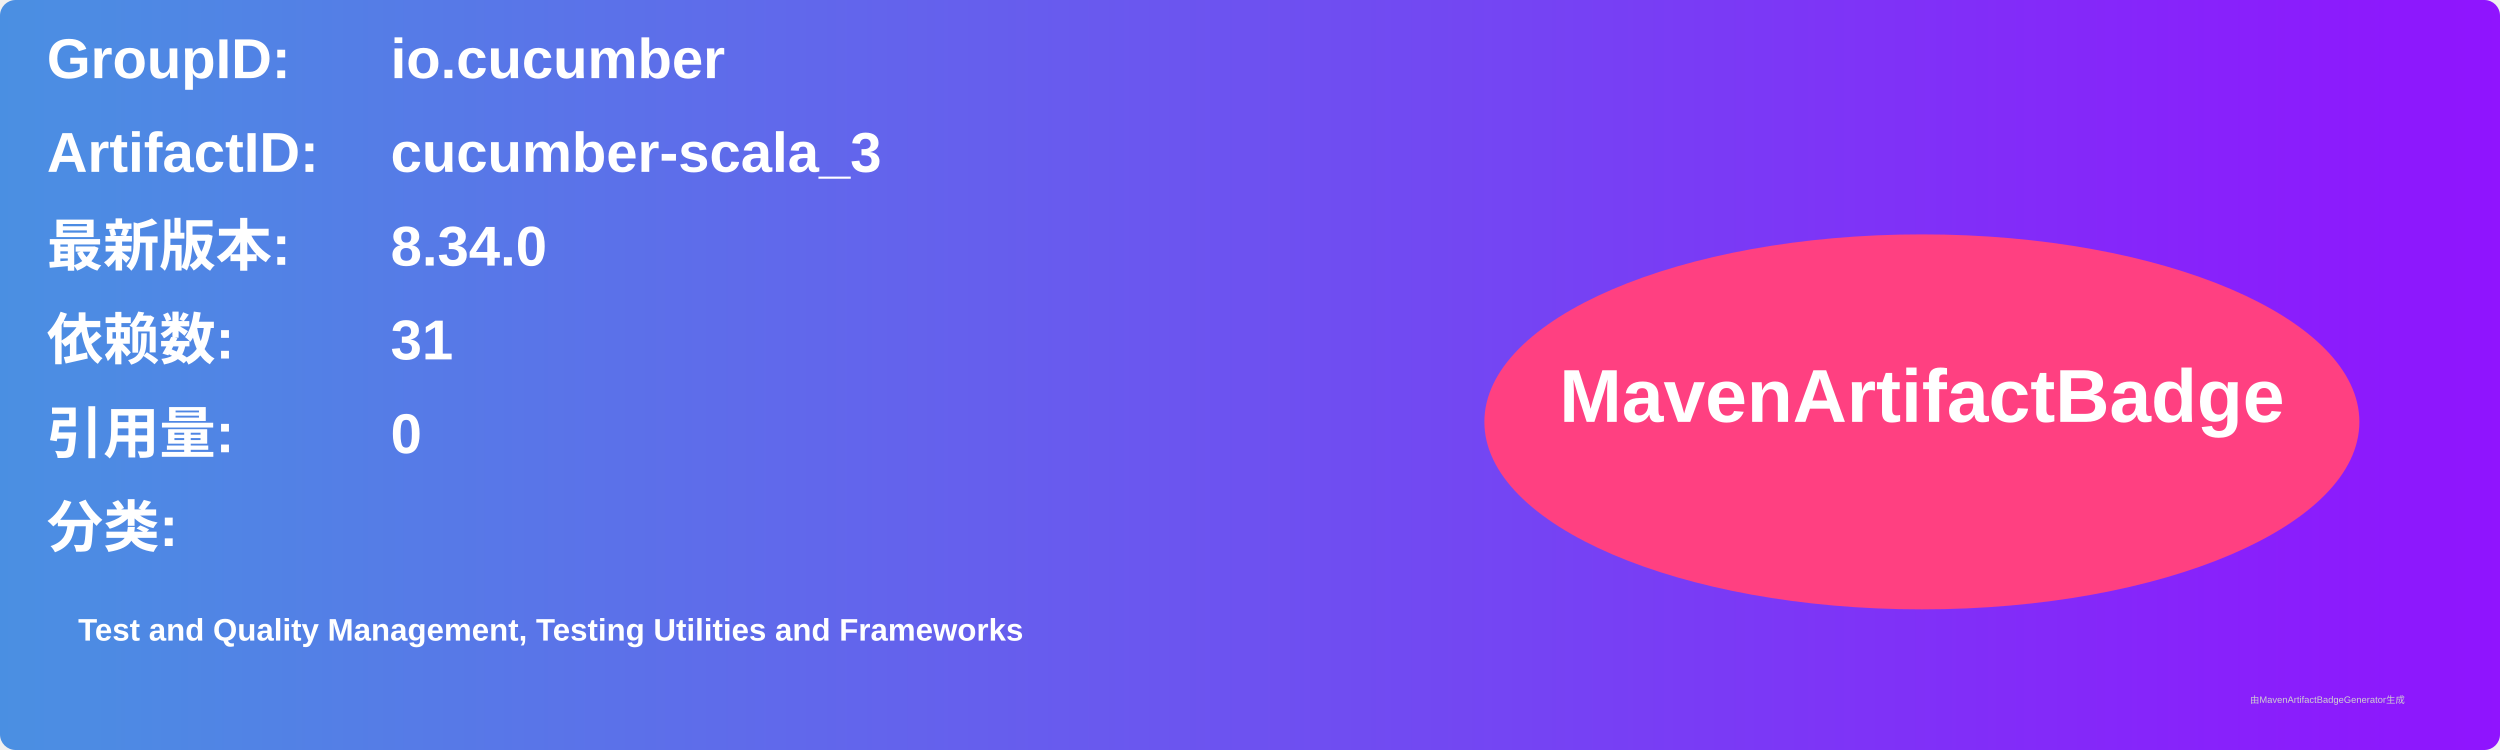
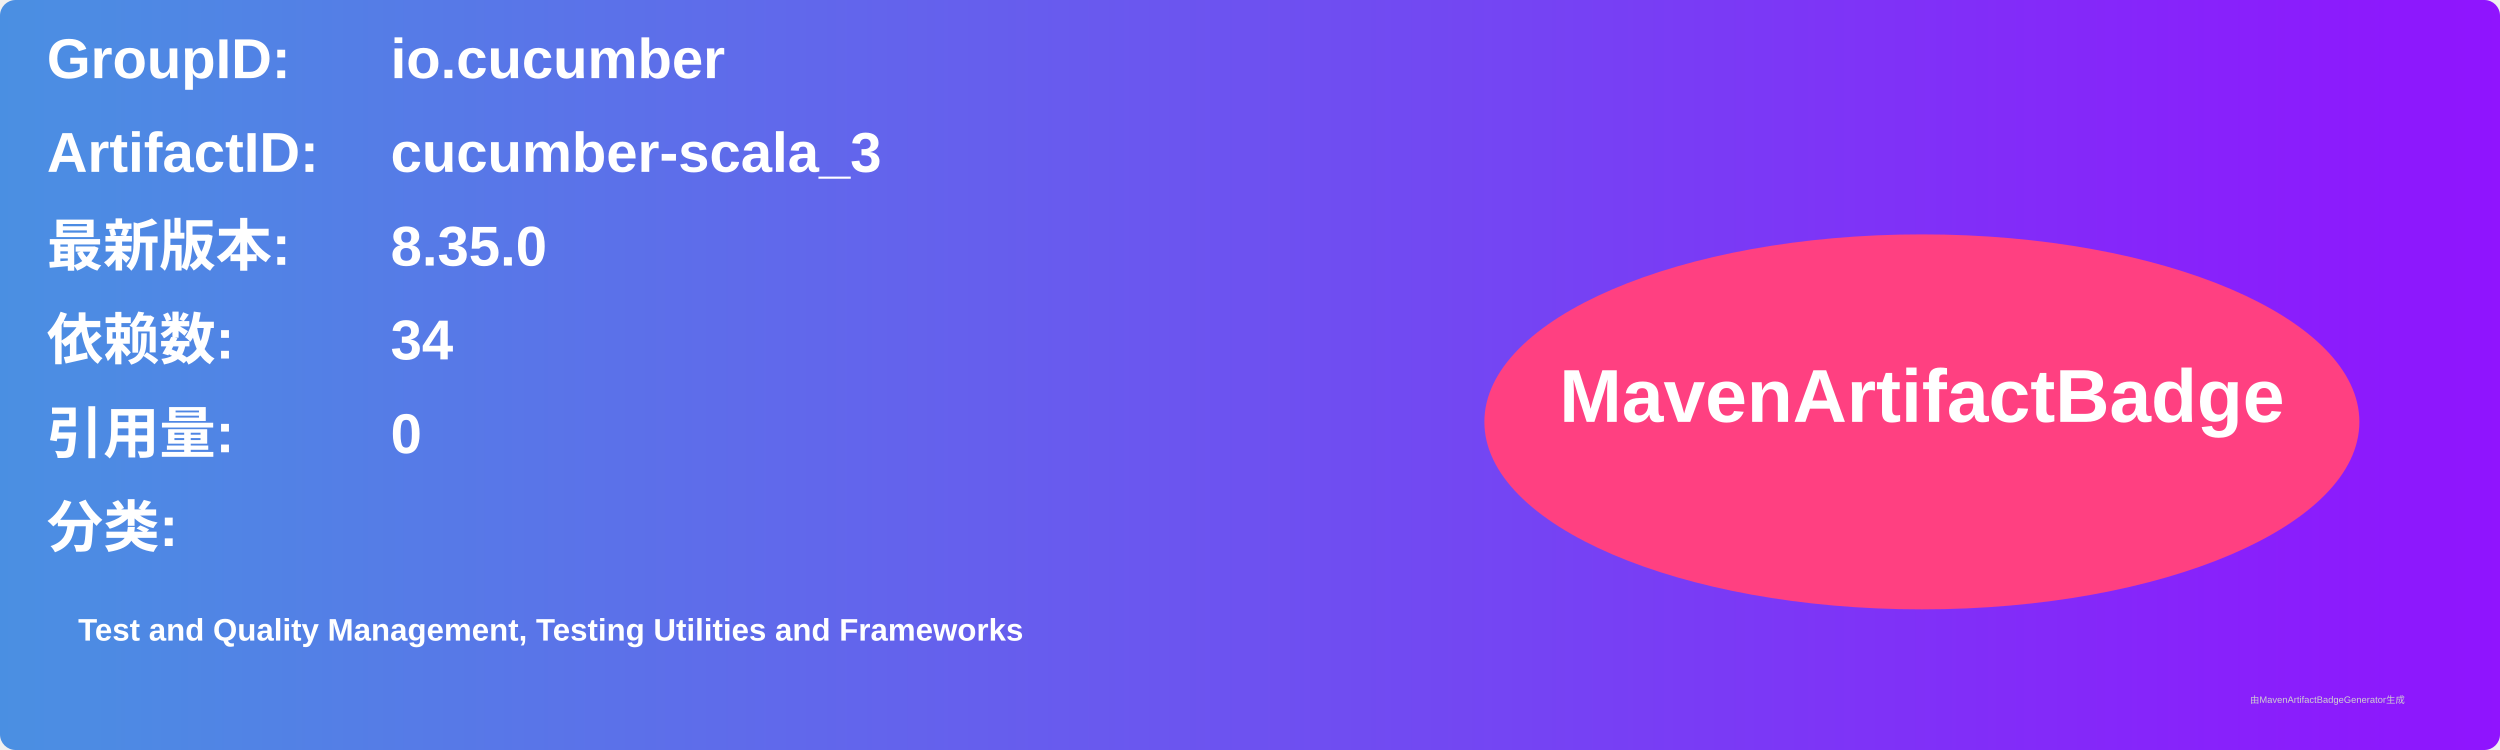
<svg xmlns="http://www.w3.org/2000/svg" width="800" height="240" viewBox="0 0 800 240">
  <linearGradient id="grad" x1="0%" y1="0%" x2="100%" y2="0%">
    <stop offset="0%" stop-color="#4a90e2" />
    <stop offset="100%" stop-color="#9013fe" />
  </linearGradient>
  <rect width="100%" height="100%" rx="5" ry="5" fill="url(#grad)" />
  <g transform="translate(15, 15)">
    <text x="0" y="10" font-family="Arial" font-size="18" fill="white" font-weight="bold" width="260">GroupID:</text>
    <text x="110" y="10" font-family="Arial" font-size="18" fill="white" font-weight="bold" width="460">io.cucumber</text>
    <text x="0" y="40" font-family="Arial" font-size="18" fill="white" font-weight="bold" width="260">ArtifactID:</text>
    <text x="110" y="40" font-family="Arial" font-size="18" fill="white" font-weight="bold" width="460">cucumber-scala_3</text>
    <text x="0" y="70" font-family="Arial" font-size="18" fill="white" font-weight="bold">最新版本:</text>
    <text x="110" y="70" font-family="Arial" font-size="18" fill="white" font-weight="bold">
-       <tspan font-weight="bold">8.34.0</tspan>
+       <tspan font-weight="bold">8.35.0</tspan>
    </text>
    <text x="0" y="100" font-family="Arial" font-size="18" fill="white" font-weight="bold">依赖数: </text>
    <text x="110" y="100" font-family="Arial" font-size="18" fill="white">
-       <tspan font-weight="bold">31</tspan>
+       <tspan font-weight="bold">34</tspan>
    </text>
    <text x="0" y="130" font-family="Arial" font-size="18" fill="white" font-weight="bold">引用量: </text>
    <text x="110" y="130" font-family="Arial" font-size="18" fill="white">
      <tspan font-weight="bold">0</tspan>
    </text>
    <text x="0" y="160" font-family="Arial" font-size="18" fill="white" font-weight="bold">分类:</text>
    <text x="10" y="190" font-family="Arial" font-size="10" fill="white">
      <tspan font-weight="bold">Test and Quality Management, Testing Utilities and Frameworks</tspan>
    </text>
    <ellipse cx="600" cy="120" rx="140" ry="60" fill="#ff4081" />
    <text x="600" y="120" text-anchor="middle" font-family="Arial" font-size="24" fill="white" font-weight="bold">MavenArtifactBadge</text>
  </g>
  <text x="720" y="225" font-family="Arial" font-size="3" fill="#d0d0d0">由MavenArtifactBadgeGenerator生成</text>
</svg>
